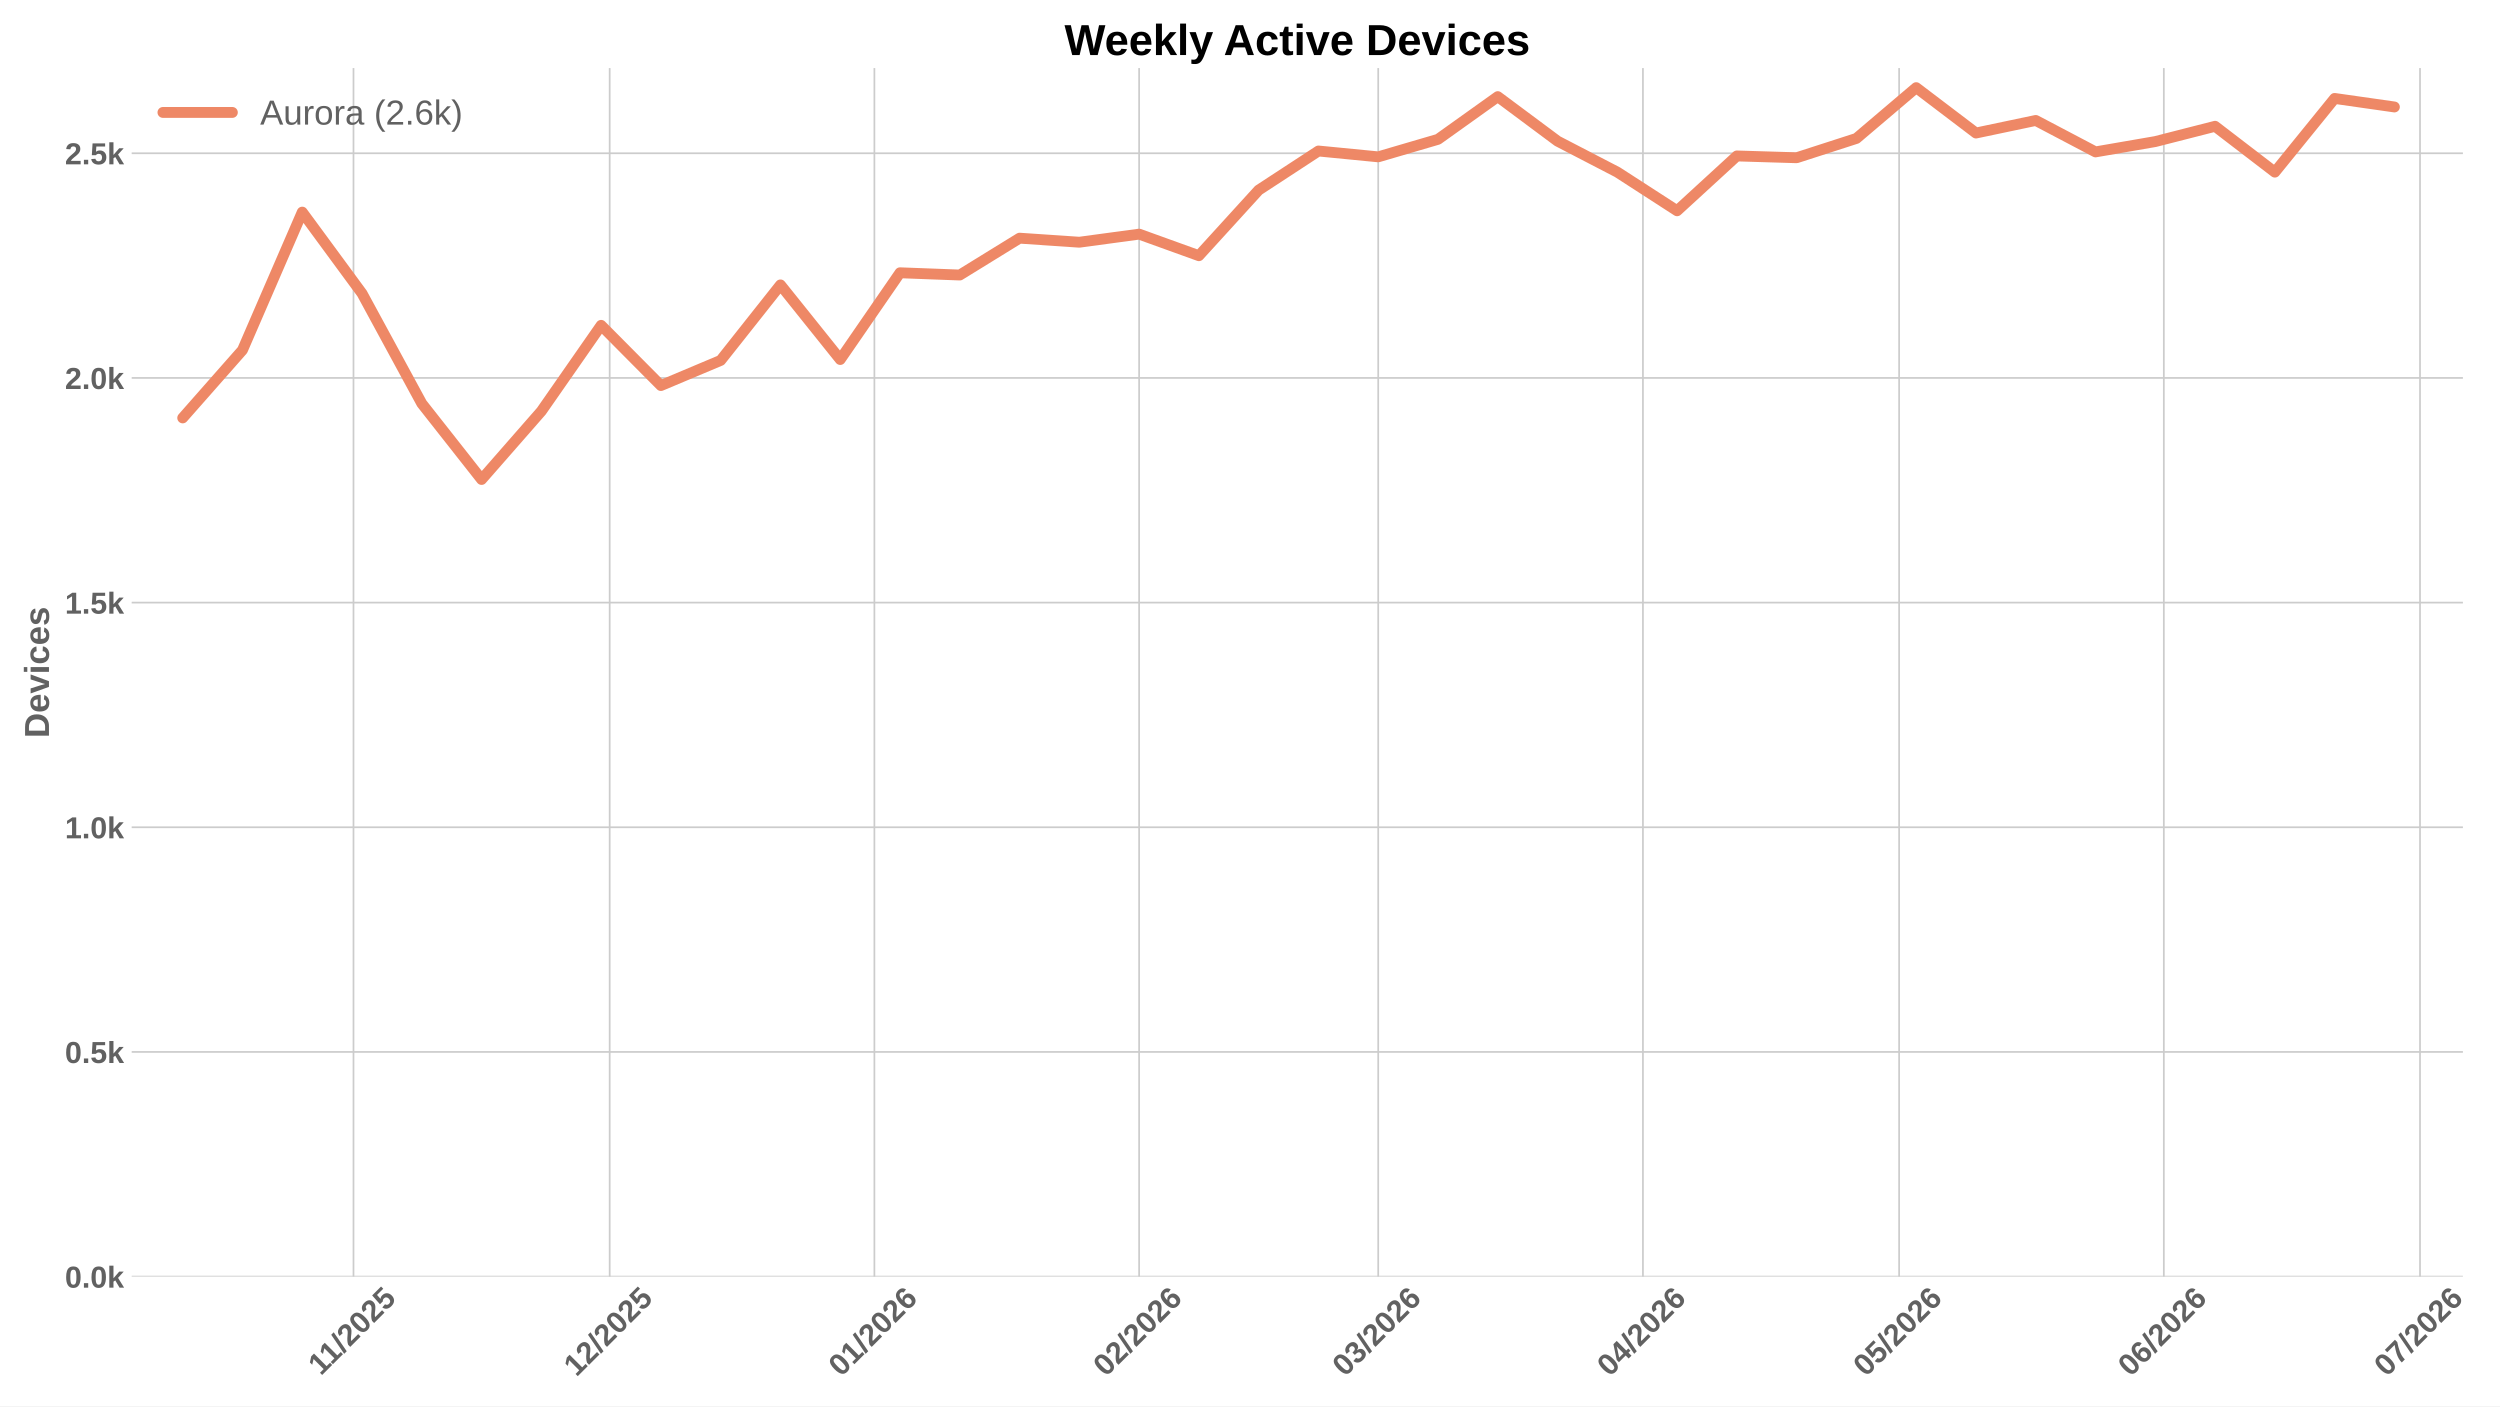
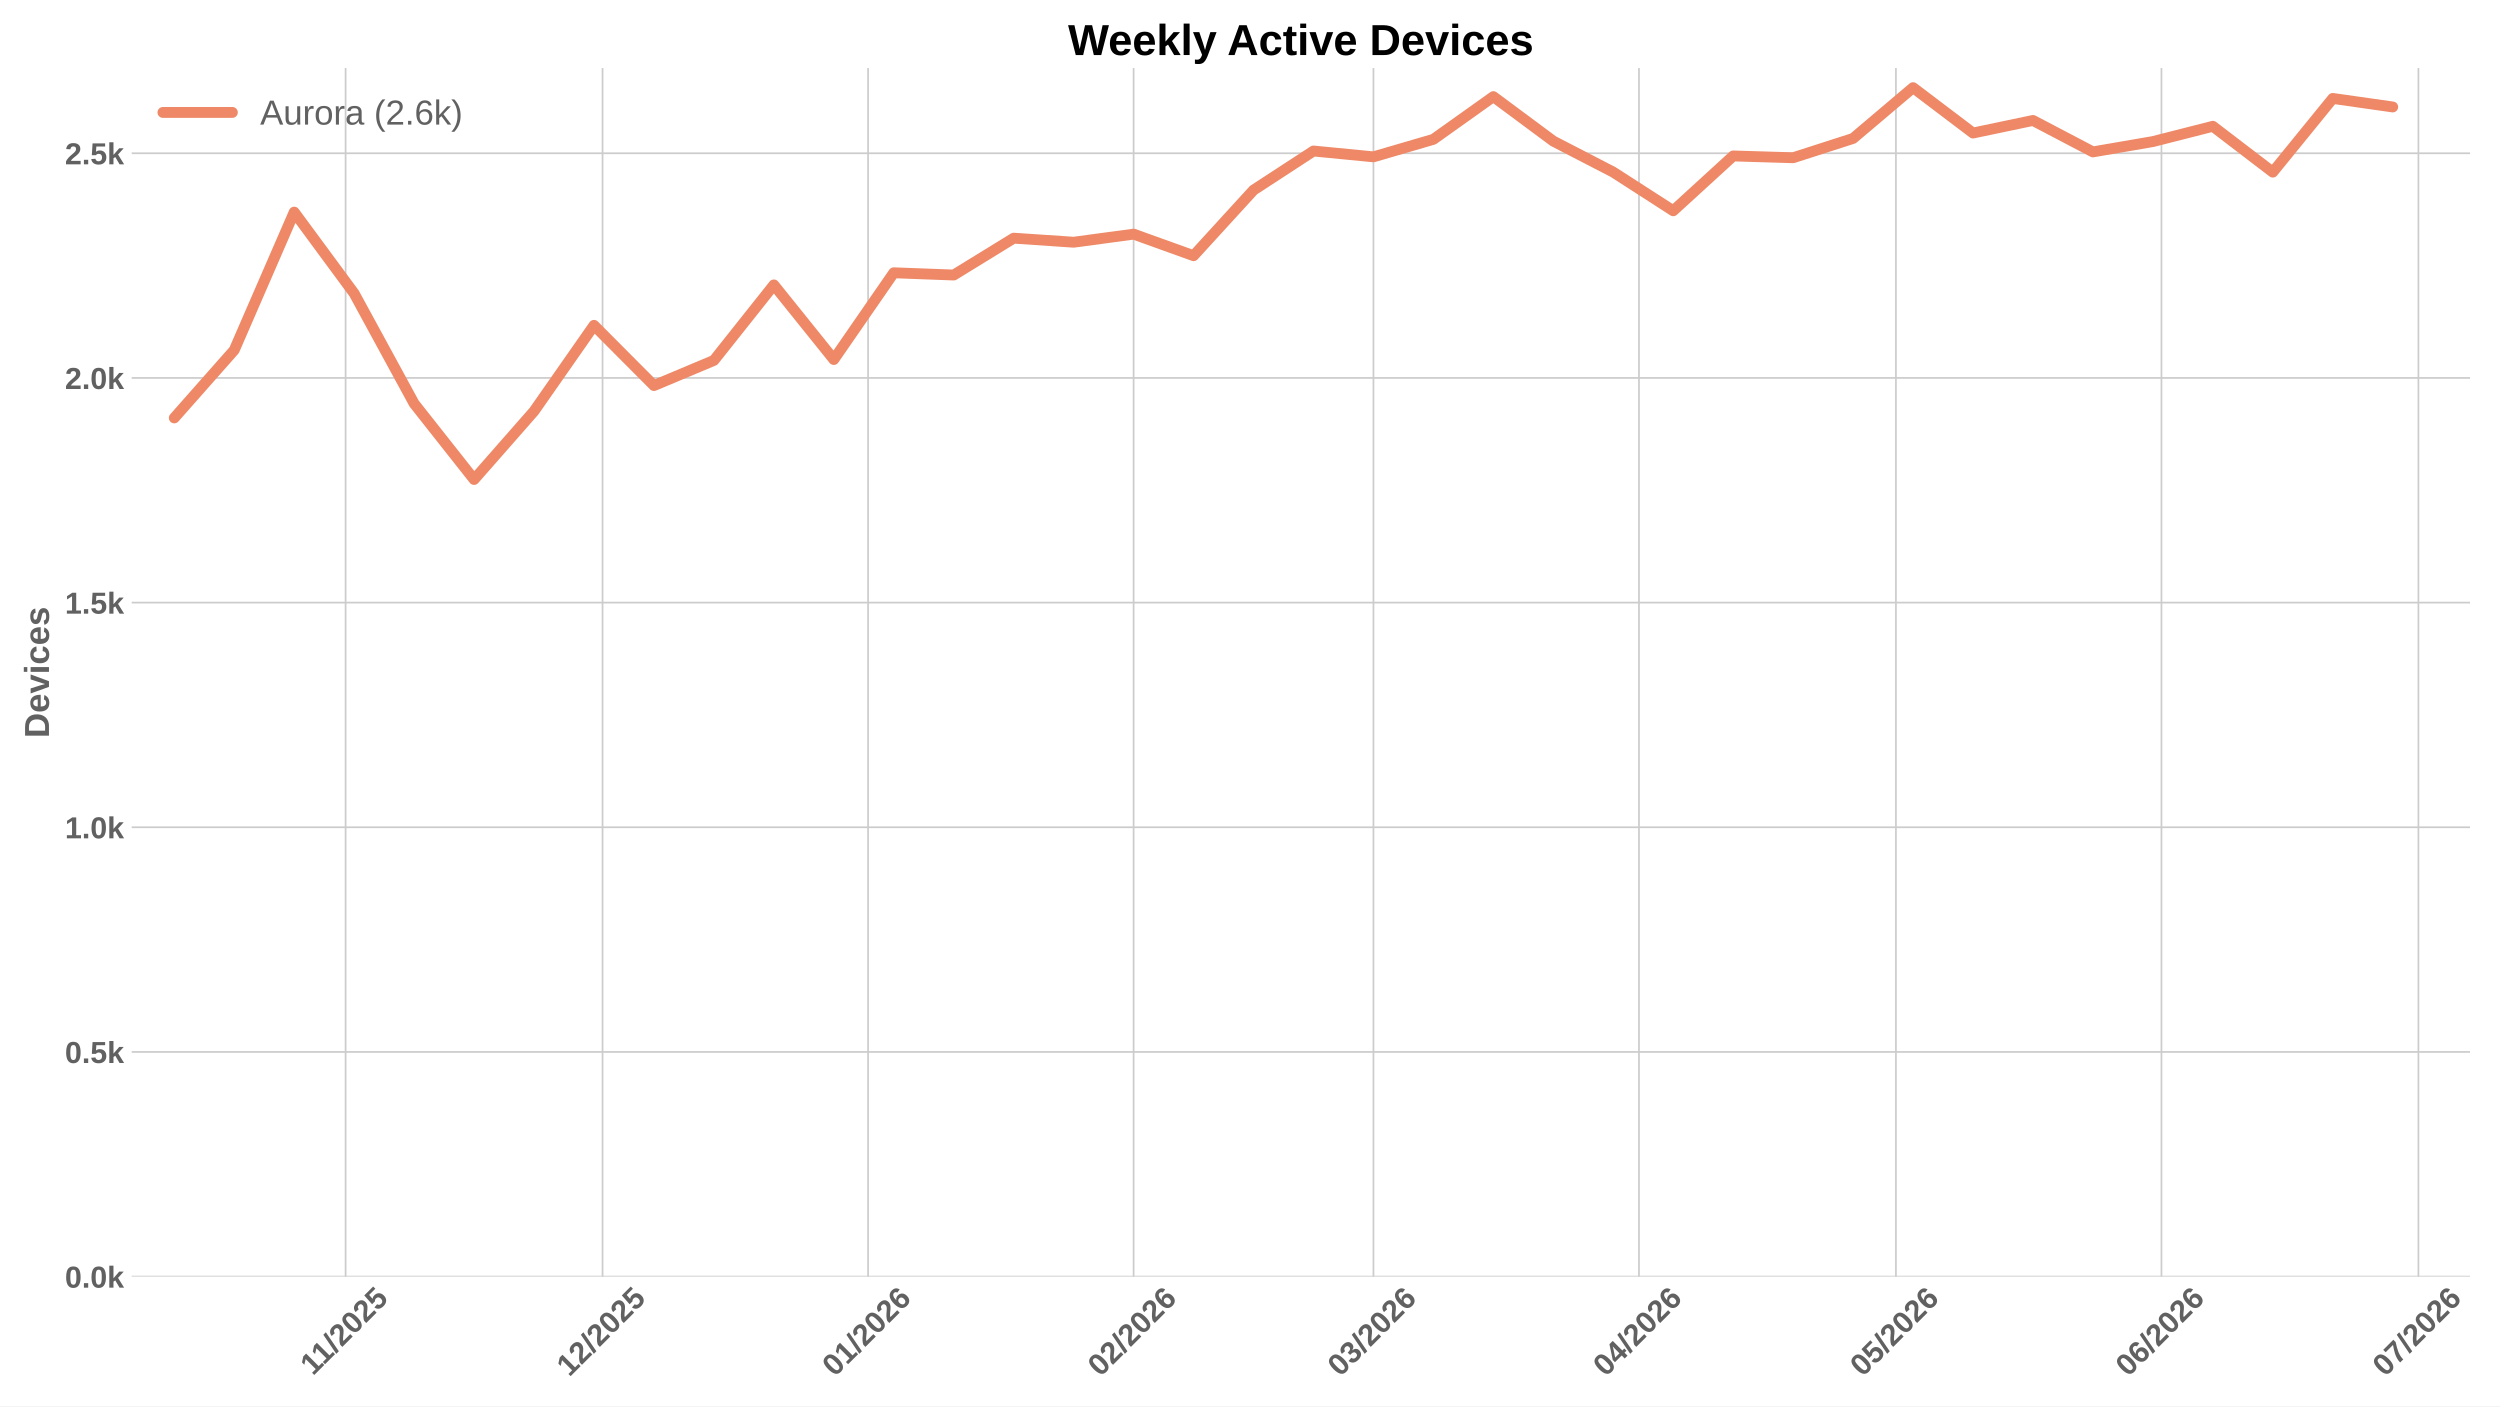
<svg xmlns="http://www.w3.org/2000/svg" xmlns:xlink="http://www.w3.org/1999/xlink" width="1152pt" height="648pt" viewBox="0 0 1152 648" version="1.1">
  <defs>
    <style type="text/css">*{stroke-linejoin: round; stroke-linecap: butt}</style>
  </defs>
  <g id="figure_1">
    <g id="patch_1">
      <path d="M 0 648  L 1152 648  L 1152 0  L 0 0  z " style="fill: #ffffff" />
    </g>
    <g id="axes_1">
      <g id="patch_2">
-         <path d="M 60.676 588.262  L 1134.911 588.262  L 1134.911 31.361  L 60.676 31.361  z " style="fill: #ffffff" />
+         <path d="M 60.676 588.262  L 1138.184 588.262  L 1138.184 31.361  L 60.676 31.361  z " style="fill: #ffffff" />
      </g>
      <g id="matplotlib.axis_1">
        <g id="xtick_1">
          <g id="line2d_1">
-             <path d="M 162.89 588.262  L 162.89 31.361  " clip-path="url(#p4aac536435)" style="fill: none; stroke: #cccccc; stroke-width: 0.8; stroke-linecap: round" />
+             <path d="M 159.251 588.262  L 159.251 31.361  " clip-path="url(#p9a7478cd79)" style="fill: none; stroke: #cccccc; stroke-width: 0.8; stroke-linecap: round" />
          </g>
          <g id="line2d_2" />
          <g id="text_1">
-             <g style="fill: #616161" transform="translate(147.8345 634.2038) rotate(-45) scale(0.14 -0.14)">
+             <g style="fill: #616161" transform="translate(144.1958 634.2038) rotate(-45) scale(0.14 -0.14)">
              <defs>
                <path id="LiberationSans-Bold-14" d="M 403 0  L 403 653  L 1494 653  L 1494 3656  L 438 2997  L 438 3688  L 1541 4403  L 2372 4403  L 2372 653  L 3381 653  L 3381 0  L 403 0  z " transform="scale(0.015625)" />
                <path id="LiberationSans-Bold-12" d="M 63 -128  L 972 4638  L 1716 4638  L 822 -128  L 63 -128  z " transform="scale(0.015625)" />
                <path id="LiberationSans-Bold-15" d="M 222 0  L 222 609  Q 394 988 711 1347  Q 1028 1706 1509 2097  Q 1972 2472 2158 2715  Q 2344 2959 2344 3194  Q 2344 3769 1766 3769  Q 1484 3769 1336 3617  Q 1188 3466 1144 3163  L 259 3213  Q 334 3825 717 4147  Q 1100 4469 1759 4469  Q 2472 4469 2853 4144  Q 3234 3819 3234 3231  Q 3234 2922 3112 2672  Q 2991 2422 2800 2211  Q 2609 2000 2376 1815  Q 2144 1631 1925 1456  Q 1706 1281 1526 1103  Q 1347 925 1259 722  L 3303 722  L 3303 0  L 222 0  z " transform="scale(0.015625)" />
                <path id="LiberationSans-Bold-13" d="M 3297 2203  Q 3297 1088 2914 512  Q 2531 -63 1766 -63  Q 253 -63 253 2203  Q 253 2994 418 3494  Q 584 3994 915 4231  Q 1247 4469 1791 4469  Q 2572 4469 2934 3903  Q 3297 3338 3297 2203  z M 2416 2203  Q 2416 2813 2356 3150  Q 2297 3488 2165 3634  Q 2034 3781 1784 3781  Q 1519 3781 1383 3632  Q 1247 3484 1189 3148  Q 1131 2813 1131 2203  Q 1131 1600 1192 1261  Q 1253 922 1386 775  Q 1519 628 1772 628  Q 2022 628 2158 783  Q 2294 938 2355 1278  Q 2416 1619 2416 2203  z " transform="scale(0.015625)" />
                <path id="LiberationSans-Bold-18" d="M 3381 1466  Q 3381 766 2945 351  Q 2509 -63 1750 -63  Q 1088 -63 689 235  Q 291 534 197 1100  L 1075 1172  Q 1144 891 1319 762  Q 1494 634 1759 634  Q 2088 634 2283 843  Q 2478 1053 2478 1447  Q 2478 1794 2293 2001  Q 2109 2209 1778 2209  Q 1413 2209 1181 1925  L 325 1925  L 478 4403  L 3125 4403  L 3125 3750  L 1275 3750  L 1203 2638  Q 1522 2919 2000 2919  Q 2628 2919 3004 2528  Q 3381 2138 3381 1466  z " transform="scale(0.015625)" />
              </defs>
              <use xlink:href="#LiberationSans-Bold-14" />
              <use xlink:href="#LiberationSans-Bold-14" transform="translate(50.09375 0)" />
              <use xlink:href="#LiberationSans-Bold-12" transform="translate(105.7031 0)" />
              <use xlink:href="#LiberationSans-Bold-15" transform="translate(133.4844 0)" />
              <use xlink:href="#LiberationSans-Bold-13" transform="translate(189.0938 0)" />
              <use xlink:href="#LiberationSans-Bold-15" transform="translate(244.7031 0)" />
              <use xlink:href="#LiberationSans-Bold-18" transform="translate(300.3125 0)" />
            </g>
          </g>
        </g>
        <g id="xtick_2">
          <g id="line2d_3">
-             <path d="M 280.938 588.262  L 280.938 31.361  " clip-path="url(#p4aac536435)" style="fill: none; stroke: #cccccc; stroke-width: 0.8; stroke-linecap: round" />
+             <path d="M 277.659 588.262  L 277.659 31.361  " clip-path="url(#p9a7478cd79)" style="fill: none; stroke: #cccccc; stroke-width: 0.8; stroke-linecap: round" />
          </g>
          <g id="line2d_4" />
          <g id="text_2">
-             <g style="fill: #616161" transform="translate(265.6093 634.7498) rotate(-45) scale(0.14 -0.14)">
+             <g style="fill: #616161" transform="translate(262.3303 634.7498) rotate(-45) scale(0.14 -0.14)">
              <use xlink:href="#LiberationSans-Bold-14" />
              <use xlink:href="#LiberationSans-Bold-15" transform="translate(55.60938 0)" />
              <use xlink:href="#LiberationSans-Bold-12" transform="translate(111.2188 0)" />
              <use xlink:href="#LiberationSans-Bold-15" transform="translate(139 0)" />
              <use xlink:href="#LiberationSans-Bold-13" transform="translate(194.6094 0)" />
              <use xlink:href="#LiberationSans-Bold-15" transform="translate(250.2188 0)" />
              <use xlink:href="#LiberationSans-Bold-18" transform="translate(305.8281 0)" />
            </g>
          </g>
        </g>
        <g id="xtick_3">
          <g id="line2d_5">
-             <path d="M 402.92 588.262  L 402.92 31.361  " clip-path="url(#p4aac536435)" style="fill: none; stroke: #cccccc; stroke-width: 0.8; stroke-linecap: round" />
+             <path d="M 400.013 588.262  L 400.013 31.361  " clip-path="url(#p9a7478cd79)" style="fill: none; stroke: #cccccc; stroke-width: 0.8; stroke-linecap: round" />
          </g>
          <g id="line2d_6" />
          <g id="text_3">
-             <g style="fill: #616161" transform="translate(387.5921 634.7498) rotate(-45) scale(0.14 -0.14)">
+             <g style="fill: #616161" transform="translate(384.6847 634.7498) rotate(-45) scale(0.14 -0.14)">
              <defs>
                <path id="LiberationSans-Bold-19" d="M 3328 1441  Q 3328 738 2934 337  Q 2541 -63 1847 -63  Q 1069 -63 651 482  Q 234 1028 234 2100  Q 234 3278 657 3873  Q 1081 4469 1869 4469  Q 2428 4469 2751 4222  Q 3075 3975 3209 3456  L 2381 3341  Q 2263 3775 1850 3775  Q 1497 3775 1295 3422  Q 1094 3069 1094 2350  Q 1234 2584 1484 2709  Q 1734 2834 2050 2834  Q 2641 2834 2984 2459  Q 3328 2084 3328 1441  z M 2447 1416  Q 2447 1791 2273 1989  Q 2100 2188 1797 2188  Q 1506 2188 1331 2002  Q 1156 1816 1156 1509  Q 1156 1125 1339 873  Q 1522 622 1819 622  Q 2116 622 2281 833  Q 2447 1044 2447 1416  z " transform="scale(0.015625)" />
              </defs>
              <use xlink:href="#LiberationSans-Bold-13" />
              <use xlink:href="#LiberationSans-Bold-14" transform="translate(55.60938 0)" />
              <use xlink:href="#LiberationSans-Bold-12" transform="translate(111.2188 0)" />
              <use xlink:href="#LiberationSans-Bold-15" transform="translate(139 0)" />
              <use xlink:href="#LiberationSans-Bold-13" transform="translate(194.6094 0)" />
              <use xlink:href="#LiberationSans-Bold-15" transform="translate(250.2188 0)" />
              <use xlink:href="#LiberationSans-Bold-19" transform="translate(305.8281 0)" />
            </g>
          </g>
        </g>
        <g id="xtick_4">
          <g id="line2d_7">
-             <path d="M 524.903 588.262  L 524.903 31.361  " clip-path="url(#p4aac536435)" style="fill: none; stroke: #cccccc; stroke-width: 0.8; stroke-linecap: round" />
+             <path d="M 522.367 588.262  L 522.367 31.361  " clip-path="url(#p9a7478cd79)" style="fill: none; stroke: #cccccc; stroke-width: 0.8; stroke-linecap: round" />
          </g>
          <g id="line2d_8" />
          <g id="text_4">
-             <g style="fill: #616161" transform="translate(509.5748 634.7498) rotate(-45) scale(0.14 -0.14)">
+             <g style="fill: #616161" transform="translate(507.0391 634.7498) rotate(-45) scale(0.14 -0.14)">
              <use xlink:href="#LiberationSans-Bold-13" />
              <use xlink:href="#LiberationSans-Bold-15" transform="translate(55.60938 0)" />
              <use xlink:href="#LiberationSans-Bold-12" transform="translate(111.2188 0)" />
              <use xlink:href="#LiberationSans-Bold-15" transform="translate(139 0)" />
              <use xlink:href="#LiberationSans-Bold-13" transform="translate(194.6094 0)" />
              <use xlink:href="#LiberationSans-Bold-15" transform="translate(250.2188 0)" />
              <use xlink:href="#LiberationSans-Bold-19" transform="translate(305.8281 0)" />
            </g>
          </g>
        </g>
        <g id="xtick_5">
          <g id="line2d_9">
-             <path d="M 635.081 588.262  L 635.081 31.361  " clip-path="url(#p4aac536435)" style="fill: none; stroke: #cccccc; stroke-width: 0.8; stroke-linecap: round" />
+             <path d="M 632.881 588.262  L 632.881 31.361  " clip-path="url(#p9a7478cd79)" style="fill: none; stroke: #cccccc; stroke-width: 0.8; stroke-linecap: round" />
          </g>
          <g id="line2d_10" />
          <g id="text_5">
-             <g style="fill: #616161" transform="translate(619.7528 634.7498) rotate(-45) scale(0.14 -0.14)">
+             <g style="fill: #616161" transform="translate(617.5528 634.7498) rotate(-45) scale(0.14 -0.14)">
              <defs>
                <path id="LiberationSans-Bold-16" d="M 3328 1222  Q 3328 603 2922 265  Q 2516 -72 1766 -72  Q 1056 -72 637 254  Q 219 581 147 1197  L 1041 1275  Q 1125 641 1763 641  Q 2078 641 2253 797  Q 2428 953 2428 1275  Q 2428 1569 2215 1725  Q 2003 1881 1584 1881  L 1278 1881  L 1278 2591  L 1566 2591  Q 1944 2591 2134 2745  Q 2325 2900 2325 3188  Q 2325 3459 2173 3614  Q 2022 3769 1731 3769  Q 1459 3769 1292 3619  Q 1125 3469 1100 3194  L 222 3256  Q 291 3825 694 4147  Q 1097 4469 1747 4469  Q 2438 4469 2827 4158  Q 3216 3847 3216 3297  Q 3216 2884 2973 2618  Q 2731 2353 2275 2266  L 2275 2253  Q 2781 2194 3054 1920  Q 3328 1647 3328 1222  z " transform="scale(0.015625)" />
              </defs>
              <use xlink:href="#LiberationSans-Bold-13" />
              <use xlink:href="#LiberationSans-Bold-16" transform="translate(55.60938 0)" />
              <use xlink:href="#LiberationSans-Bold-12" transform="translate(111.2188 0)" />
              <use xlink:href="#LiberationSans-Bold-15" transform="translate(139 0)" />
              <use xlink:href="#LiberationSans-Bold-13" transform="translate(194.6094 0)" />
              <use xlink:href="#LiberationSans-Bold-15" transform="translate(250.2188 0)" />
              <use xlink:href="#LiberationSans-Bold-19" transform="translate(305.8281 0)" />
            </g>
          </g>
        </g>
        <g id="xtick_6">
          <g id="line2d_11">
-             <path d="M 757.064 588.262  L 757.064 31.361  " clip-path="url(#p4aac536435)" style="fill: none; stroke: #cccccc; stroke-width: 0.8; stroke-linecap: round" />
+             <path d="M 755.236 588.262  L 755.236 31.361  " clip-path="url(#p9a7478cd79)" style="fill: none; stroke: #cccccc; stroke-width: 0.8; stroke-linecap: round" />
          </g>
          <g id="line2d_12" />
          <g id="text_6">
-             <g style="fill: #616161" transform="translate(741.7355 634.7498) rotate(-45) scale(0.14 -0.14)">
+             <g style="fill: #616161" transform="translate(739.9072 634.7498) rotate(-45) scale(0.14 -0.14)">
              <defs>
                <path id="LiberationSans-Bold-17" d="M 2938 897  L 2938 0  L 2100 0  L 2100 897  L 97 897  L 97 1556  L 1956 4403  L 2938 4403  L 2938 1550  L 3525 1550  L 3525 897  L 2938 897  z M 2100 2991  Q 2100 3159 2111 3356  Q 2122 3553 2128 3609  Q 2047 3434 1834 3103  L 813 1550  L 2100 1550  L 2100 2991  z " transform="scale(0.015625)" />
              </defs>
              <use xlink:href="#LiberationSans-Bold-13" />
              <use xlink:href="#LiberationSans-Bold-17" transform="translate(55.60938 0)" />
              <use xlink:href="#LiberationSans-Bold-12" transform="translate(111.2188 0)" />
              <use xlink:href="#LiberationSans-Bold-15" transform="translate(139 0)" />
              <use xlink:href="#LiberationSans-Bold-13" transform="translate(194.6094 0)" />
              <use xlink:href="#LiberationSans-Bold-15" transform="translate(250.2188 0)" />
              <use xlink:href="#LiberationSans-Bold-19" transform="translate(305.8281 0)" />
            </g>
          </g>
        </g>
        <g id="xtick_7">
          <g id="line2d_13">
-             <path d="M 875.112 588.262  L 875.112 31.361  " clip-path="url(#p4aac536435)" style="fill: none; stroke: #cccccc; stroke-width: 0.8; stroke-linecap: round" />
+             <path d="M 873.643 588.262  L 873.643 31.361  " clip-path="url(#p9a7478cd79)" style="fill: none; stroke: #cccccc; stroke-width: 0.8; stroke-linecap: round" />
          </g>
          <g id="line2d_14" />
          <g id="text_7">
-             <g style="fill: #616161" transform="translate(859.7834 634.7498) rotate(-45) scale(0.14 -0.14)">
+             <g style="fill: #616161" transform="translate(858.3147 634.7498) rotate(-45) scale(0.14 -0.14)">
              <use xlink:href="#LiberationSans-Bold-13" />
              <use xlink:href="#LiberationSans-Bold-18" transform="translate(55.60938 0)" />
              <use xlink:href="#LiberationSans-Bold-12" transform="translate(111.2188 0)" />
              <use xlink:href="#LiberationSans-Bold-15" transform="translate(139 0)" />
              <use xlink:href="#LiberationSans-Bold-13" transform="translate(194.6094 0)" />
              <use xlink:href="#LiberationSans-Bold-15" transform="translate(250.2188 0)" />
              <use xlink:href="#LiberationSans-Bold-19" transform="translate(305.8281 0)" />
            </g>
          </g>
        </g>
        <g id="xtick_8">
          <g id="line2d_15">
-             <path d="M 997.094 588.262  L 997.094 31.361  " clip-path="url(#p4aac536435)" style="fill: none; stroke: #cccccc; stroke-width: 0.8; stroke-linecap: round" />
+             <path d="M 995.997 588.262  L 995.997 31.361  " clip-path="url(#p9a7478cd79)" style="fill: none; stroke: #cccccc; stroke-width: 0.8; stroke-linecap: round" />
          </g>
          <g id="line2d_16" />
          <g id="text_8">
-             <g style="fill: #616161" transform="translate(981.7661 634.7498) rotate(-45) scale(0.14 -0.14)">
+             <g style="fill: #616161" transform="translate(980.6691 634.7498) rotate(-45) scale(0.14 -0.14)">
              <use xlink:href="#LiberationSans-Bold-13" />
              <use xlink:href="#LiberationSans-Bold-19" transform="translate(55.60938 0)" />
              <use xlink:href="#LiberationSans-Bold-12" transform="translate(111.2188 0)" />
              <use xlink:href="#LiberationSans-Bold-15" transform="translate(139 0)" />
              <use xlink:href="#LiberationSans-Bold-13" transform="translate(194.6094 0)" />
              <use xlink:href="#LiberationSans-Bold-15" transform="translate(250.2188 0)" />
              <use xlink:href="#LiberationSans-Bold-19" transform="translate(305.8281 0)" />
            </g>
          </g>
        </g>
        <g id="xtick_9">
          <g id="line2d_17">
-             <path d="M 1115.142 588.262  L 1115.142 31.361  " clip-path="url(#p4aac536435)" style="fill: none; stroke: #cccccc; stroke-width: 0.8; stroke-linecap: round" />
+             <path d="M 1114.405 588.262  L 1114.405 31.361  " clip-path="url(#p9a7478cd79)" style="fill: none; stroke: #cccccc; stroke-width: 0.8; stroke-linecap: round" />
          </g>
          <g id="line2d_18" />
          <g id="text_9">
-             <g style="fill: #616161" transform="translate(1099.814 634.7498) rotate(-45) scale(0.14 -0.14)">
+             <g style="fill: #616161" transform="translate(1099.077 634.7498) rotate(-45) scale(0.14 -0.14)">
              <defs>
                <path id="LiberationSans-Bold-1a" d="M 3278 3706  Q 2981 3238 2717 2797  Q 2453 2356 2256 1911  Q 2059 1466 1945 995  Q 1831 525 1831 0  L 916 0  Q 916 550 1059 1064  Q 1203 1578 1475 2111  Q 1747 2644 2463 3681  L 275 3681  L 275 4403  L 3278 4403  L 3278 3706  z " transform="scale(0.015625)" />
              </defs>
              <use xlink:href="#LiberationSans-Bold-13" />
              <use xlink:href="#LiberationSans-Bold-1a" transform="translate(55.60938 0)" />
              <use xlink:href="#LiberationSans-Bold-12" transform="translate(111.2188 0)" />
              <use xlink:href="#LiberationSans-Bold-15" transform="translate(139 0)" />
              <use xlink:href="#LiberationSans-Bold-13" transform="translate(194.6094 0)" />
              <use xlink:href="#LiberationSans-Bold-15" transform="translate(250.2188 0)" />
              <use xlink:href="#LiberationSans-Bold-19" transform="translate(305.8281 0)" />
            </g>
          </g>
        </g>
      </g>
      <g id="matplotlib.axis_2">
        <g id="ytick_1">
          <g id="line2d_19">
-             <path d="M 60.676 588.262  L 1134.911 588.262  " clip-path="url(#p4aac536435)" style="fill: none; stroke: #cccccc; stroke-width: 0.8; stroke-linecap: round" />
+             <path d="M 60.676 588.262  L 1138.184 588.262  " clip-path="url(#p9a7478cd79)" style="fill: none; stroke: #cccccc; stroke-width: 0.8; stroke-linecap: round" />
          </g>
          <g id="line2d_20" />
          <g id="text_10">
            <g style="fill: #616161" transform="translate(29.93031 593.3584) scale(0.14 -0.14)">
              <defs>
                <path id="LiberationSans-Bold-11" d="M 434 0  L 434 953  L 1338 953  L 1338 0  L 434 0  z " transform="scale(0.015625)" />
                <path id="LiberationSans-Bold-4e" d="M 2606 0  L 1703 1531  L 1325 1269  L 1325 0  L 447 0  L 447 4638  L 1325 4638  L 1325 1981  L 2531 3381  L 3475 3381  L 2288 2063  L 3566 0  L 2606 0  z " transform="scale(0.015625)" />
              </defs>
              <use xlink:href="#LiberationSans-Bold-13" />
              <use xlink:href="#LiberationSans-Bold-11" transform="translate(55.60938 0)" />
              <use xlink:href="#LiberationSans-Bold-13" transform="translate(83.39062 0)" />
              <use xlink:href="#LiberationSans-Bold-4e" transform="translate(139 0)" />
            </g>
          </g>
        </g>
        <g id="ytick_2">
          <g id="line2d_21">
-             <path d="M 60.676 484.734  L 1134.911 484.734  " clip-path="url(#p4aac536435)" style="fill: none; stroke: #cccccc; stroke-width: 0.8; stroke-linecap: round" />
+             <path d="M 60.676 484.734  L 1138.184 484.734  " clip-path="url(#p9a7478cd79)" style="fill: none; stroke: #cccccc; stroke-width: 0.8; stroke-linecap: round" />
          </g>
          <g id="line2d_22" />
          <g id="text_11">
            <g style="fill: #616161" transform="translate(29.93031 489.8297) scale(0.14 -0.14)">
              <use xlink:href="#LiberationSans-Bold-13" />
              <use xlink:href="#LiberationSans-Bold-11" transform="translate(55.60938 0)" />
              <use xlink:href="#LiberationSans-Bold-18" transform="translate(83.39062 0)" />
              <use xlink:href="#LiberationSans-Bold-4e" transform="translate(139 0)" />
            </g>
          </g>
        </g>
        <g id="ytick_3">
          <g id="line2d_23">
-             <path d="M 60.676 381.205  L 1134.911 381.205  " clip-path="url(#p4aac536435)" style="fill: none; stroke: #cccccc; stroke-width: 0.8; stroke-linecap: round" />
+             <path d="M 60.676 381.205  L 1138.184 381.205  " clip-path="url(#p9a7478cd79)" style="fill: none; stroke: #cccccc; stroke-width: 0.8; stroke-linecap: round" />
          </g>
          <g id="line2d_24" />
          <g id="text_12">
            <g style="fill: #616161" transform="translate(29.93031 386.301) scale(0.14 -0.14)">
              <use xlink:href="#LiberationSans-Bold-14" />
              <use xlink:href="#LiberationSans-Bold-11" transform="translate(55.60938 0)" />
              <use xlink:href="#LiberationSans-Bold-13" transform="translate(83.39062 0)" />
              <use xlink:href="#LiberationSans-Bold-4e" transform="translate(139 0)" />
            </g>
          </g>
        </g>
        <g id="ytick_4">
          <g id="line2d_25">
-             <path d="M 60.676 277.676  L 1134.911 277.676  " clip-path="url(#p4aac536435)" style="fill: none; stroke: #cccccc; stroke-width: 0.8; stroke-linecap: round" />
+             <path d="M 60.676 277.676  L 1138.184 277.676  " clip-path="url(#p9a7478cd79)" style="fill: none; stroke: #cccccc; stroke-width: 0.8; stroke-linecap: round" />
          </g>
          <g id="line2d_26" />
          <g id="text_13">
            <g style="fill: #616161" transform="translate(29.93031 282.7723) scale(0.14 -0.14)">
              <use xlink:href="#LiberationSans-Bold-14" />
              <use xlink:href="#LiberationSans-Bold-11" transform="translate(55.60938 0)" />
              <use xlink:href="#LiberationSans-Bold-18" transform="translate(83.39062 0)" />
              <use xlink:href="#LiberationSans-Bold-4e" transform="translate(139 0)" />
            </g>
          </g>
        </g>
        <g id="ytick_5">
          <g id="line2d_27">
-             <path d="M 60.676 174.147  L 1134.911 174.147  " clip-path="url(#p4aac536435)" style="fill: none; stroke: #cccccc; stroke-width: 0.8; stroke-linecap: round" />
+             <path d="M 60.676 174.147  L 1138.184 174.147  " clip-path="url(#p9a7478cd79)" style="fill: none; stroke: #cccccc; stroke-width: 0.8; stroke-linecap: round" />
          </g>
          <g id="line2d_28" />
          <g id="text_14">
            <g style="fill: #616161" transform="translate(29.93031 179.2436) scale(0.14 -0.14)">
              <use xlink:href="#LiberationSans-Bold-15" />
              <use xlink:href="#LiberationSans-Bold-11" transform="translate(55.60938 0)" />
              <use xlink:href="#LiberationSans-Bold-13" transform="translate(83.39062 0)" />
              <use xlink:href="#LiberationSans-Bold-4e" transform="translate(139 0)" />
            </g>
          </g>
        </g>
        <g id="ytick_6">
          <g id="line2d_29">
-             <path d="M 60.676 70.619  L 1134.911 70.619  " clip-path="url(#p4aac536435)" style="fill: none; stroke: #cccccc; stroke-width: 0.8; stroke-linecap: round" />
+             <path d="M 60.676 70.619  L 1138.184 70.619  " clip-path="url(#p9a7478cd79)" style="fill: none; stroke: #cccccc; stroke-width: 0.8; stroke-linecap: round" />
          </g>
          <g id="line2d_30" />
          <g id="text_15">
            <g style="fill: #616161" transform="translate(29.93031 75.71483) scale(0.14 -0.14)">
              <use xlink:href="#LiberationSans-Bold-15" />
              <use xlink:href="#LiberationSans-Bold-11" transform="translate(55.60938 0)" />
              <use xlink:href="#LiberationSans-Bold-18" transform="translate(83.39062 0)" />
              <use xlink:href="#LiberationSans-Bold-4e" transform="translate(139 0)" />
            </g>
          </g>
        </g>
        <g id="text_16">
          <g style="fill: #616161" transform="translate(22.56312 340.0552) rotate(-90) scale(0.16 -0.16)">
            <defs>
              <path id="LiberationSans-Bold-27" d="M 4353 2234  Q 4353 1553 4086 1045  Q 3819 538 3330 269  Q 2841 0 2209 0  L 428 0  L 428 4403  L 2022 4403  Q 3134 4403 3743 3842  Q 4353 3281 4353 2234  z M 3425 2234  Q 3425 2944 3056 3317  Q 2688 3691 2003 3691  L 1350 3691  L 1350 713  L 2131 713  Q 2725 713 3075 1122  Q 3425 1531 3425 2234  z " transform="scale(0.015625)" />
              <path id="LiberationSans-Bold-48" d="M 1831 -63  Q 1069 -63 659 389  Q 250 841 250 1706  Q 250 2544 665 2994  Q 1081 3444 1844 3444  Q 2572 3444 2956 2961  Q 3341 2478 3341 1547  L 3341 1522  L 1172 1522  Q 1172 1028 1355 776  Q 1538 525 1875 525  Q 2341 525 2463 928  L 3291 856  Q 2931 -63 1831 -63  z M 1831 2891  Q 1522 2891 1355 2675  Q 1188 2459 1178 2072  L 2491 2072  Q 2466 2481 2294 2686  Q 2122 2891 1831 2891  z " transform="scale(0.015625)" />
              <path id="LiberationSans-Bold-59" d="M 2284 0  L 1234 0  L 25 3381  L 953 3381  L 1544 1491  Q 1591 1334 1766 709  Q 1797 838 1894 1159  Q 1991 1481 2613 3381  L 3531 3381  L 2284 0  z " transform="scale(0.015625)" />
              <path id="LiberationSans-Bold-4c" d="M 447 3991  L 447 4638  L 1325 4638  L 1325 3991  L 447 3991  z M 447 0  L 447 3381  L 1325 3381  L 1325 0  L 447 0  z " transform="scale(0.015625)" />
              <path id="LiberationSans-Bold-46" d="M 1856 -63  Q 1088 -63 669 395  Q 250 853 250 1672  Q 250 2509 672 2976  Q 1094 3444 1869 3444  Q 2466 3444 2856 3144  Q 3247 2844 3347 2316  L 2463 2272  Q 2425 2531 2275 2686  Q 2125 2841 1850 2841  Q 1172 2841 1172 1706  Q 1172 538 1863 538  Q 2113 538 2281 695  Q 2450 853 2491 1166  L 3372 1125  Q 3325 778 3123 506  Q 2922 234 2594 85  Q 2266 -63 1856 -63  z " transform="scale(0.015625)" />
              <path id="LiberationSans-Bold-56" d="M 3297 988  Q 3297 497 2895 217  Q 2494 -63 1784 -63  Q 1088 -63 717 157  Q 347 378 225 844  L 997 959  Q 1063 719 1223 619  Q 1384 519 1784 519  Q 2153 519 2322 612  Q 2491 706 2491 906  Q 2491 1069 2355 1164  Q 2219 1259 1894 1325  Q 1150 1472 890 1598  Q 631 1725 495 1926  Q 359 2128 359 2422  Q 359 2906 732 3176  Q 1106 3447 1791 3447  Q 2394 3447 2761 3212  Q 3128 2978 3219 2534  L 2441 2453  Q 2403 2659 2256 2761  Q 2109 2863 1791 2863  Q 1478 2863 1322 2783  Q 1166 2703 1166 2516  Q 1166 2369 1286 2283  Q 1406 2197 1691 2141  Q 2088 2059 2395 1973  Q 2703 1888 2889 1769  Q 3075 1650 3186 1464  Q 3297 1278 3297 988  z " transform="scale(0.015625)" />
            </defs>
            <use xlink:href="#LiberationSans-Bold-27" />
            <use xlink:href="#LiberationSans-Bold-48" transform="translate(72.21875 0)" />
            <use xlink:href="#LiberationSans-Bold-59" transform="translate(127.8281 0)" />
            <use xlink:href="#LiberationSans-Bold-4c" transform="translate(183.4375 0)" />
            <use xlink:href="#LiberationSans-Bold-46" transform="translate(211.2188 0)" />
            <use xlink:href="#LiberationSans-Bold-48" transform="translate(266.8281 0)" />
            <use xlink:href="#LiberationSans-Bold-56" transform="translate(322.4375 0)" />
          </g>
        </g>
      </g>
      <g id="line2d_31">
-         <path d="M 84.191 192.575  L 111.736 161.31  L 139.28 97.743  L 166.825 135.221  L 194.369 185.95  L 221.914 220.942  L 249.458 189.47  L 277.003 149.922  L 304.547 177.667  L 332.092 166.072  L 359.636 131.286  L 387.181 165.658  L 414.725 125.696  L 442.27 126.731  L 469.814 109.752  L 497.359 111.616  L 524.903 107.889  L 552.448 117.828  L 579.992 87.597  L 607.537 69.583  L 635.081 72.275  L 662.626 64.2  L 690.17 44.529  L 717.715 65.028  L 745.259 79.315  L 772.804 97.122  L 800.348 71.861  L 827.893 72.689  L 855.437 63.786  L 882.982 40.388  L 910.526 61.301  L 938.071 55.503  L 965.615 69.997  L 993.16 65.235  L 1020.704 58.195  L 1048.249 79.315  L 1075.793 45.358  L 1103.338 49.292  " clip-path="url(#p4aac536435)" style="fill: none; stroke: #ee8866; stroke-width: 5; stroke-linecap: round" />
+         <path d="M 80.313 192.575  L 107.941 161.31  L 135.57 97.743  L 163.198 135.221  L 190.827 185.95  L 218.455 220.942  L 246.083 189.47  L 273.712 149.922  L 301.34 177.667  L 328.969 166.072  L 356.597 131.286  L 384.225 165.658  L 411.854 125.696  L 439.482 126.731  L 467.111 109.752  L 494.739 111.616  L 522.367 107.889  L 549.996 117.828  L 577.624 87.597  L 605.253 69.583  L 632.881 72.275  L 660.51 64.2  L 688.138 44.529  L 715.766 65.028  L 743.395 79.315  L 771.023 97.122  L 798.652 71.861  L 826.28 72.689  L 853.908 63.786  L 881.537 40.388  L 909.165 61.301  L 936.794 55.503  L 964.422 69.997  L 992.051 65.235  L 1019.679 58.195  L 1047.307 79.315  L 1074.936 45.358  L 1102.564 49.292  " clip-path="url(#p9a7478cd79)" style="fill: none; stroke: #ee8866; stroke-width: 5; stroke-linecap: round" />
      </g>
      <g id="patch_3">
        <path d="M 60.676 588.262  L 60.676 31.361  " style="fill: none" />
      </g>
      <g id="patch_4">
-         <path d="M 1134.911 588.262  L 1134.911 31.361  " style="fill: none" />
+         <path d="M 1138.184 588.262  L 1138.184 31.361  " style="fill: none" />
      </g>
      <g id="patch_5">
-         <path d="M 60.676 588.262  L 1134.911 588.262  " style="fill: none" />
+         <path d="M 60.676 588.262  L 1138.184 588.262  " style="fill: none" />
      </g>
      <g id="patch_6">
-         <path d="M 60.676 31.361  L 1134.911 31.361  " style="fill: none" />
+         <path d="M 60.676 31.361  L 1138.184 31.361  " style="fill: none" />
      </g>
      <g id="text_17">
-         <g transform="translate(490.5104 25.36055) scale(0.2 -0.2)">
+         <g transform="translate(492.1469 25.36055) scale(0.2 -0.2)">
          <defs>
            <path id="LiberationSans-Bold-3a" d="M 4897 0  L 3803 0  L 3206 2547  Q 3097 2997 3022 3488  Q 2947 3078 2900 2864  Q 2853 2650 2234 0  L 1141 0  L 6 4403  L 941 4403  L 1578 1559  L 1722 872  Q 1809 1306 1892 1701  Q 1975 2097 2516 4403  L 3547 4403  L 4103 2059  Q 4169 1797 4325 872  L 4403 1234  L 4569 1953  L 5100 4403  L 6034 4403  L 4897 0  z " transform="scale(0.015625)" />
            <path id="LiberationSans-Bold-4f" d="M 447 0  L 447 4638  L 1325 4638  L 1325 0  L 447 0  z " transform="scale(0.015625)" />
            <path id="LiberationSans-Bold-5c" d="M 884 -1328  Q 569 -1328 331 -1288  L 331 -663  Q 497 -688 634 -688  Q 822 -688 945 -628  Q 1069 -569 1167 -431  Q 1266 -294 1388 34  L 50 3381  L 978 3381  L 1509 1797  Q 1634 1456 1825 753  L 1903 1050  L 2106 1784  L 2606 3381  L 3525 3381  L 2188 -178  Q 1919 -828 1630 -1078  Q 1341 -1328 884 -1328  z " transform="scale(0.015625)" />
            <path id="LiberationSans-Bold-3" transform="scale(0.015625)" />
            <path id="LiberationSans-Bold-24" d="M 3541 0  L 3150 1125  L 1472 1125  L 1081 0  L 159 0  L 1766 4403  L 2853 4403  L 4453 0  L 3541 0  z M 2309 3725  L 2291 3656  Q 2259 3544 2215 3400  Q 2172 3256 1678 1819  L 2944 1819  L 2509 3084  L 2375 3509  L 2309 3725  z " transform="scale(0.015625)" />
            <path id="LiberationSans-Bold-57" d="M 1313 -56  Q 925 -56 715 155  Q 506 366 506 794  L 506 2788  L 78 2788  L 78 3381  L 550 3381  L 825 4175  L 1375 4175  L 1375 3381  L 2016 3381  L 2016 2788  L 1375 2788  L 1375 1031  Q 1375 784 1469 667  Q 1563 550 1759 550  Q 1863 550 2053 594  L 2053 50  Q 1728 -56 1313 -56  z " transform="scale(0.015625)" />
          </defs>
          <use xlink:href="#LiberationSans-Bold-3a" />
          <use xlink:href="#LiberationSans-Bold-48" transform="translate(92.57812 0)" />
          <use xlink:href="#LiberationSans-Bold-48" transform="translate(148.1875 0)" />
          <use xlink:href="#LiberationSans-Bold-4e" transform="translate(203.7969 0)" />
          <use xlink:href="#LiberationSans-Bold-4f" transform="translate(259.4062 0)" />
          <use xlink:href="#LiberationSans-Bold-5c" transform="translate(287.1875 0)" />
          <use xlink:href="#LiberationSans-Bold-3" transform="translate(342.7969 0)" />
          <use xlink:href="#LiberationSans-Bold-24" transform="translate(366.875 0)" />
          <use xlink:href="#LiberationSans-Bold-46" transform="translate(439.0938 0)" />
          <use xlink:href="#LiberationSans-Bold-57" transform="translate(494.7031 0)" />
          <use xlink:href="#LiberationSans-Bold-4c" transform="translate(528 0)" />
          <use xlink:href="#LiberationSans-Bold-59" transform="translate(555.7812 0)" />
          <use xlink:href="#LiberationSans-Bold-48" transform="translate(611.3906 0)" />
          <use xlink:href="#LiberationSans-Bold-3" transform="translate(667 0)" />
          <use xlink:href="#LiberationSans-Bold-27" transform="translate(694.7812 0)" />
          <use xlink:href="#LiberationSans-Bold-48" transform="translate(767 0)" />
          <use xlink:href="#LiberationSans-Bold-59" transform="translate(822.6094 0)" />
          <use xlink:href="#LiberationSans-Bold-4c" transform="translate(878.2188 0)" />
          <use xlink:href="#LiberationSans-Bold-46" transform="translate(906 0)" />
          <use xlink:href="#LiberationSans-Bold-48" transform="translate(961.6094 0)" />
          <use xlink:href="#LiberationSans-Bold-56" transform="translate(1017.219 0)" />
        </g>
      </g>
      <g id="legend_1">
        <g id="line2d_32">
          <path d="M 75.076 51.809  L 91.076 51.809  L 107.076 51.809  " style="fill: none; stroke: #ee8866; stroke-width: 5; stroke-linecap: round" />
        </g>
        <g id="text_18">
          <g style="fill: #616161" transform="translate(119.8756 57.40898) scale(0.16 -0.16)">
            <defs>
              <path id="LiberationSans-24" d="M 3647 0  L 3144 1288  L 1138 1288  L 631 0  L 13 0  L 1809 4403  L 2488 4403  L 4256 0  L 3647 0  z M 2141 3953  L 2113 3866  Q 2034 3606 1881 3200  L 1319 1753  L 2966 1753  L 2400 3206  Q 2313 3422 2225 3694  L 2141 3953  z " transform="scale(0.015625)" />
              <path id="LiberationSans-58" d="M 981 3381  L 981 1238  Q 981 903 1047 718  Q 1113 534 1256 453  Q 1400 372 1678 372  Q 2084 372 2318 650  Q 2553 928 2553 1422  L 2553 3381  L 3116 3381  L 3116 722  Q 3116 131 3134 0  L 2603 0  Q 2600 16 2597 84  Q 2594 153 2589 242  Q 2584 331 2578 578  L 2569 578  Q 2375 228 2120 82  Q 1866 -63 1488 -63  Q 931 -63 673 214  Q 416 491 416 1128  L 416 3381  L 981 3381  z " transform="scale(0.015625)" />
              <path id="LiberationSans-55" d="M 444 0  L 444 2594  Q 444 2950 425 3381  L 956 3381  Q 981 2806 981 2691  L 994 2691  Q 1128 3125 1303 3284  Q 1478 3444 1797 3444  Q 1909 3444 2025 3413  L 2025 2897  Q 1913 2928 1725 2928  Q 1375 2928 1190 2626  Q 1006 2325 1006 1763  L 1006 0  L 444 0  z " transform="scale(0.015625)" />
              <path id="LiberationSans-52" d="M 3291 1694  Q 3291 806 2900 371  Q 2509 -63 1766 -63  Q 1025 -63 647 389  Q 269 841 269 1694  Q 269 3444 1784 3444  Q 2559 3444 2925 3017  Q 3291 2591 3291 1694  z M 2700 1694  Q 2700 2394 2492 2711  Q 2284 3028 1794 3028  Q 1300 3028 1079 2704  Q 859 2381 859 1694  Q 859 1025 1076 689  Q 1294 353 1759 353  Q 2266 353 2483 678  Q 2700 1003 2700 1694  z " transform="scale(0.015625)" />
              <path id="LiberationSans-44" d="M 1294 -63  Q 784 -63 528 206  Q 272 475 272 944  Q 272 1469 617 1750  Q 963 2031 1731 2050  L 2491 2063  L 2491 2247  Q 2491 2659 2316 2837  Q 2141 3016 1766 3016  Q 1388 3016 1216 2887  Q 1044 2759 1009 2478  L 422 2531  Q 566 3444 1778 3444  Q 2416 3444 2737 3151  Q 3059 2859 3059 2306  L 3059 850  Q 3059 600 3125 473  Q 3191 347 3375 347  Q 3456 347 3559 369  L 3559 19  Q 3347 -31 3125 -31  Q 2813 -31 2670 133  Q 2528 297 2509 647  L 2491 647  Q 2275 259 1989 98  Q 1703 -63 1294 -63  z M 1422 359  Q 1731 359 1972 500  Q 2213 641 2352 886  Q 2491 1131 2491 1391  L 2491 1669  L 1875 1656  Q 1478 1650 1273 1575  Q 1069 1500 959 1344  Q 850 1188 850 934  Q 850 659 998 509  Q 1147 359 1422 359  z " transform="scale(0.015625)" />
              <path id="LiberationSans-3" transform="scale(0.015625)" />
              <path id="LiberationSans-b" d="M 397 1663  Q 397 2566 680 3284  Q 963 4003 1550 4638  L 2094 4638  Q 1509 3988 1236 3256  Q 963 2525 963 1656  Q 963 791 1233 62  Q 1503 -666 2094 -1325  L 1550 -1325  Q 959 -688 678 32  Q 397 753 397 1650  L 397 1663  z " transform="scale(0.015625)" />
              <path id="LiberationSans-15" d="M 322 0  L 322 397  Q 481 763 711 1042  Q 941 1322 1194 1548  Q 1447 1775 1695 1969  Q 1944 2163 2144 2356  Q 2344 2550 2467 2762  Q 2591 2975 2591 3244  Q 2591 3606 2378 3806  Q 2166 4006 1788 4006  Q 1428 4006 1195 3811  Q 963 3616 922 3263  L 347 3316  Q 409 3844 795 4156  Q 1181 4469 1788 4469  Q 2453 4469 2811 4155  Q 3169 3841 3169 3263  Q 3169 3006 3051 2753  Q 2934 2500 2703 2247  Q 2472 1994 1819 1463  Q 1459 1169 1246 933  Q 1034 697 941 478  L 3238 478  L 3238 0  L 322 0  z " transform="scale(0.015625)" />
              <path id="LiberationSans-11" d="M 584 0  L 584 684  L 1194 684  L 1194 0  L 584 0  z " transform="scale(0.015625)" />
              <path id="LiberationSans-19" d="M 3278 1441  Q 3278 744 2900 340  Q 2522 -63 1856 -63  Q 1113 -63 719 490  Q 325 1044 325 2100  Q 325 3244 734 3856  Q 1144 4469 1900 4469  Q 2897 4469 3156 3572  L 2619 3475  Q 2453 4013 1894 4013  Q 1413 4013 1148 3564  Q 884 3116 884 2266  Q 1038 2550 1316 2698  Q 1594 2847 1953 2847  Q 2563 2847 2920 2465  Q 3278 2084 3278 1441  z M 2706 1416  Q 2706 1894 2472 2153  Q 2238 2413 1819 2413  Q 1425 2413 1183 2183  Q 941 1953 941 1550  Q 941 1041 1192 716  Q 1444 391 1838 391  Q 2244 391 2475 664  Q 2706 938 2706 1416  z " transform="scale(0.015625)" />
              <path id="LiberationSans-4e" d="M 2550 0  L 1406 1544  L 994 1203  L 994 0  L 431 0  L 431 4638  L 994 4638  L 994 1741  L 2478 3381  L 3138 3381  L 1766 1928  L 3209 0  L 2550 0  z " transform="scale(0.015625)" />
              <path id="LiberationSans-c" d="M 1734 1650  Q 1734 747 1451 28  Q 1169 -691 581 -1325  L 38 -1325  Q 625 -669 897 57  Q 1169 784 1169 1656  Q 1169 2528 895 3256  Q 622 3984 38 4638  L 581 4638  Q 1172 4000 1453 3279  Q 1734 2559 1734 1663  L 1734 1650  z " transform="scale(0.015625)" />
            </defs>
            <use xlink:href="#LiberationSans-24" />
            <use xlink:href="#LiberationSans-58" transform="translate(66.70312 0)" />
            <use xlink:href="#LiberationSans-55" transform="translate(122.3125 0)" />
            <use xlink:href="#LiberationSans-52" transform="translate(155.6094 0)" />
            <use xlink:href="#LiberationSans-55" transform="translate(211.2188 0)" />
            <use xlink:href="#LiberationSans-44" transform="translate(244.5156 0)" />
            <use xlink:href="#LiberationSans-3" transform="translate(300.125 0)" />
            <use xlink:href="#LiberationSans-b" transform="translate(327.9062 0)" />
            <use xlink:href="#LiberationSans-15" transform="translate(361.2031 0)" />
            <use xlink:href="#LiberationSans-11" transform="translate(416.8125 0)" />
            <use xlink:href="#LiberationSans-19" transform="translate(444.5938 0)" />
            <use xlink:href="#LiberationSans-4e" transform="translate(500.2031 0)" />
            <use xlink:href="#LiberationSans-c" transform="translate(550.2031 0)" />
          </g>
        </g>
      </g>
    </g>
  </g>
  <defs>
-     <clipPath id="p4aac536435">
-       <rect x="60.676" y="31.361" width="1074.235" height="556.902" />
+     <clipPath id="p9a7478cd79">
+       <rect x="60.676" y="31.361" width="1077.508" height="556.902" />
    </clipPath>
  </defs>
</svg>
